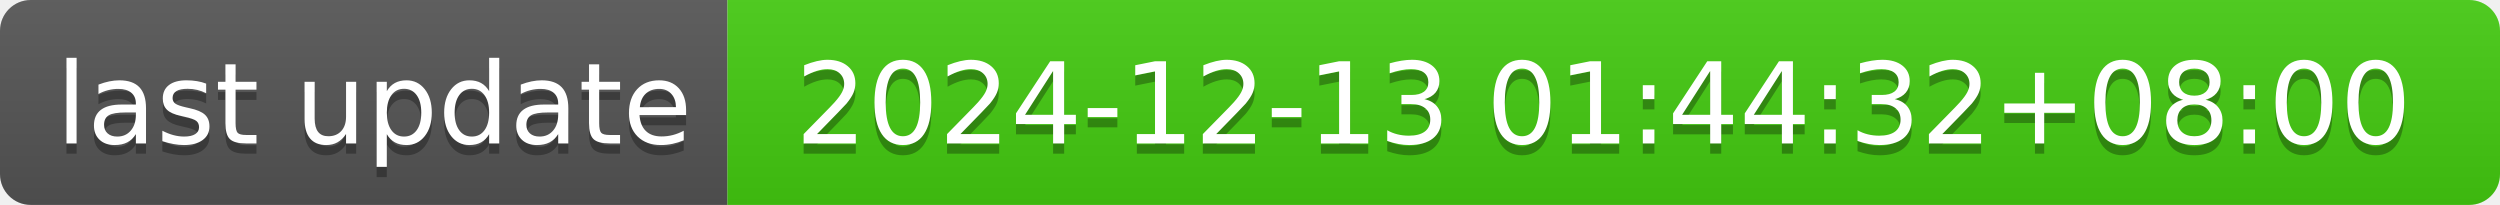
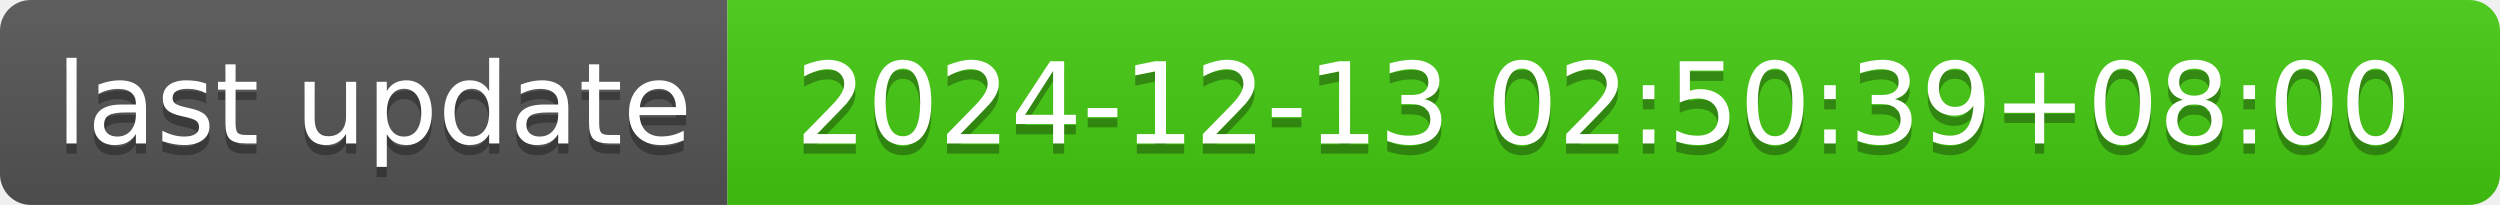
- <svg xmlns="http://www.w3.org/2000/svg" width="244" height="20" role="img" aria-label="last update: 2024-12-13 01:44:32+08:00">
+ <svg xmlns="http://www.w3.org/2000/svg" width="244" height="20" role="img" aria-label="last update: 2024-12-13 02:50:39+08:00">
  <linearGradient id="s" x2="0" y2="100%">
    <stop offset="0" stop-color="#bbb" stop-opacity=".1" />
    <stop offset="1" stop-opacity=".1" />
  </linearGradient>
  <clipPath id="r">
    <rect width="244" height="20" rx="3" fill="#fff" />
  </clipPath>
  <g clip-path="url(#r)">
    <rect width="71" height="20" fill="#555" />
    <rect x="71" width="173" height="20" fill="#4c1" />
    <rect width="244" height="20" fill="url(#s)" />
  </g>
  <g fill="#fff" text-anchor="middle" font-family="Verdana,Geneva,DejaVu Sans,sans-serif" text-rendering="geometricPrecision" font-size="110">
    <text aria-hidden="true" x="365" y="150" fill="#010101" fill-opacity=".3" transform="scale(.1)" textLength="610">last update</text>
    <text x="365" y="140" transform="scale(.1)" fill="#fff" textLength="610">last update</text>
-     <text aria-hidden="true" x="1565" y="150" fill="#010101" fill-opacity=".3" transform="scale(.1)" textLength="1630">2024-12-13 01:44:32+08:00</text>
-     <text x="1565" y="140" transform="scale(.1)" fill="#fff" textLength="1630">2024-12-13 01:44:32+08:00</text>
+     <text aria-hidden="true" x="1565" y="150" fill="#010101" fill-opacity=".3" transform="scale(.1)" textLength="1630">2024-12-13 02:50:39+08:00</text>
+     <text x="1565" y="140" transform="scale(.1)" fill="#fff" textLength="1630">2024-12-13 02:50:39+08:00</text>
  </g>
</svg>
